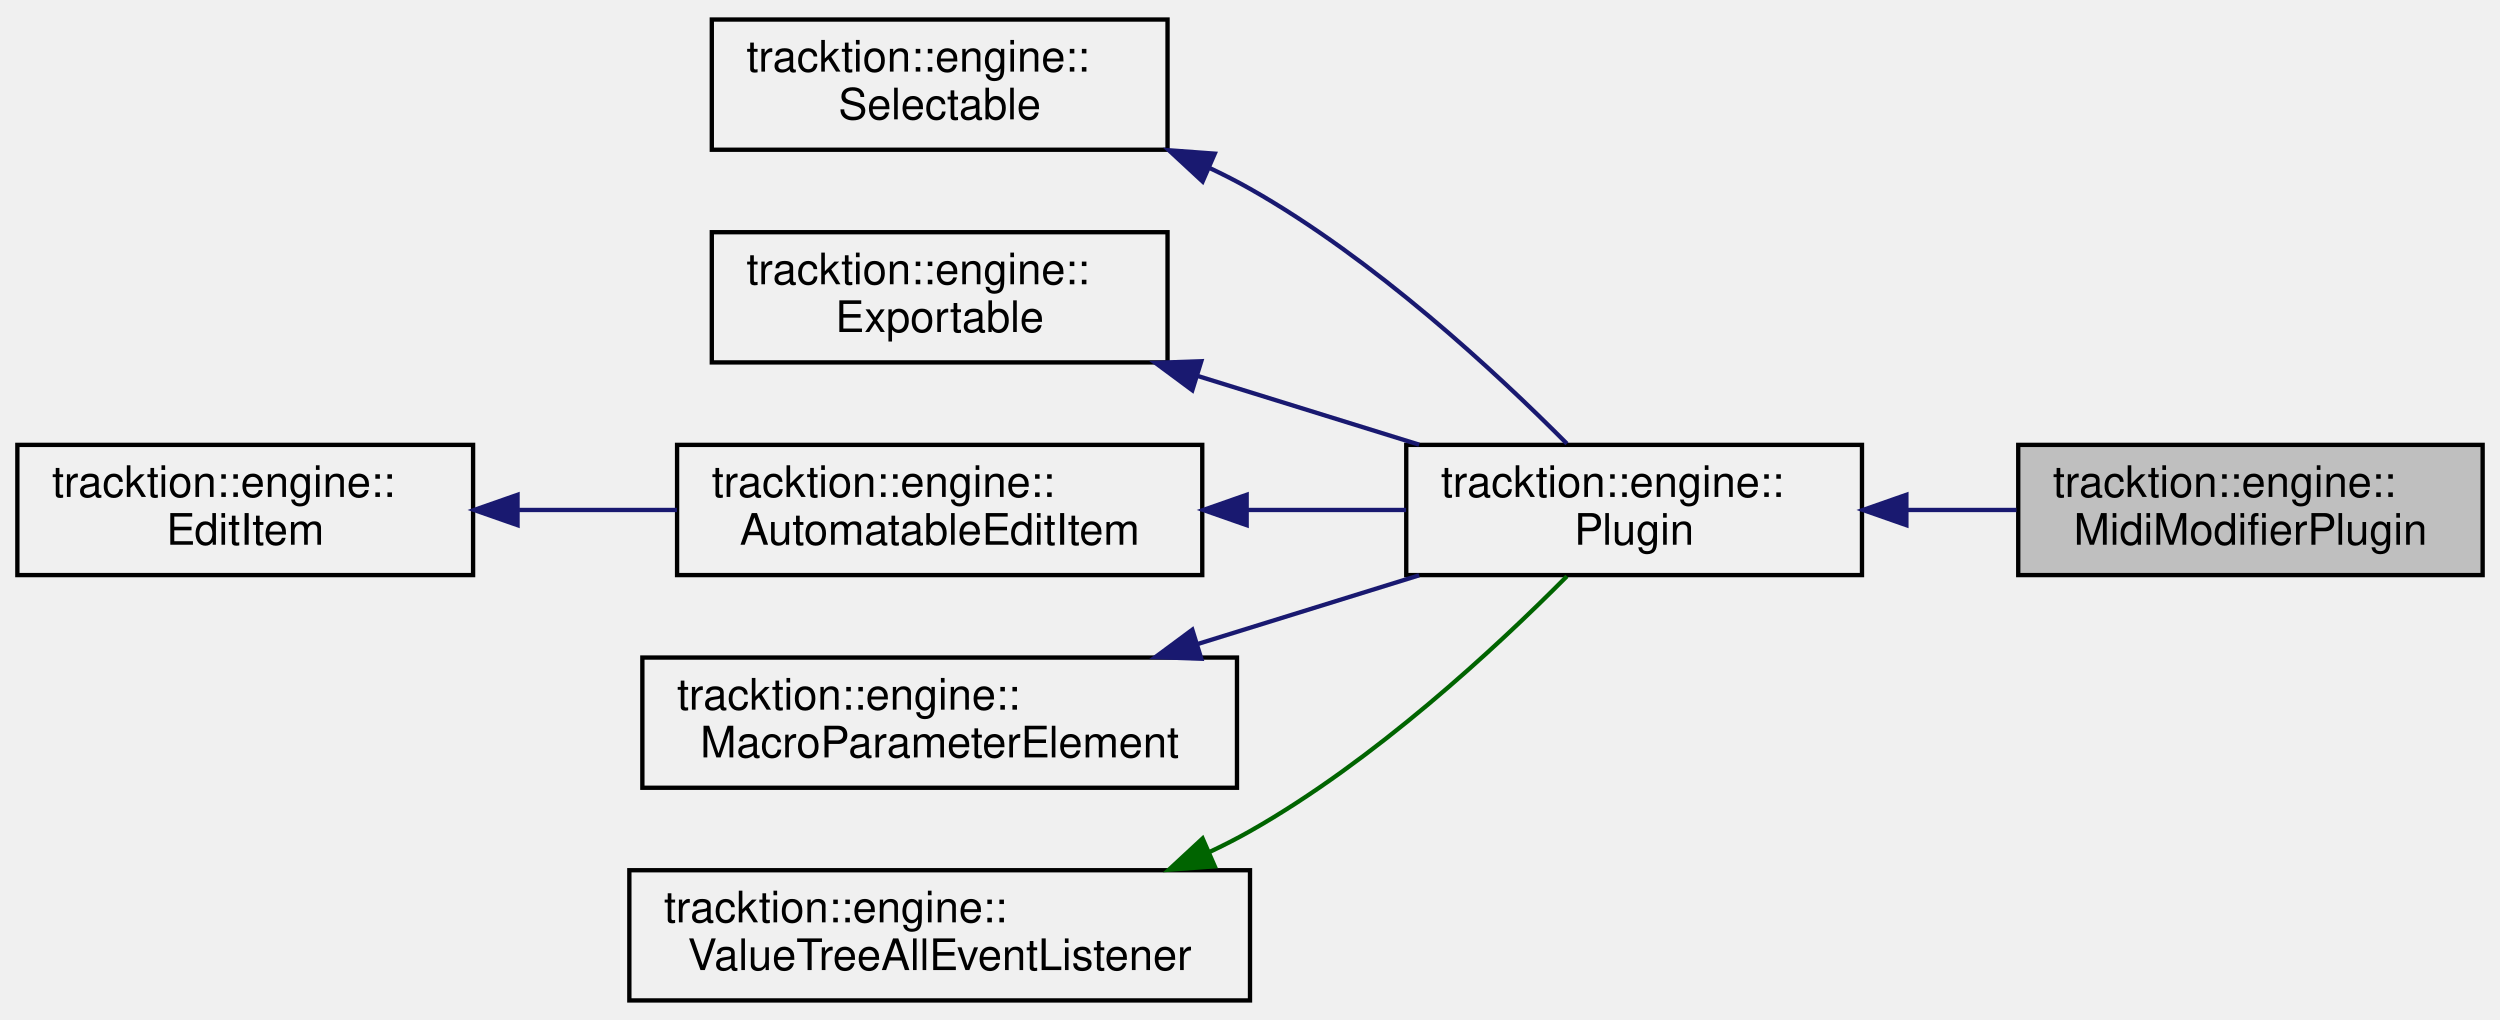
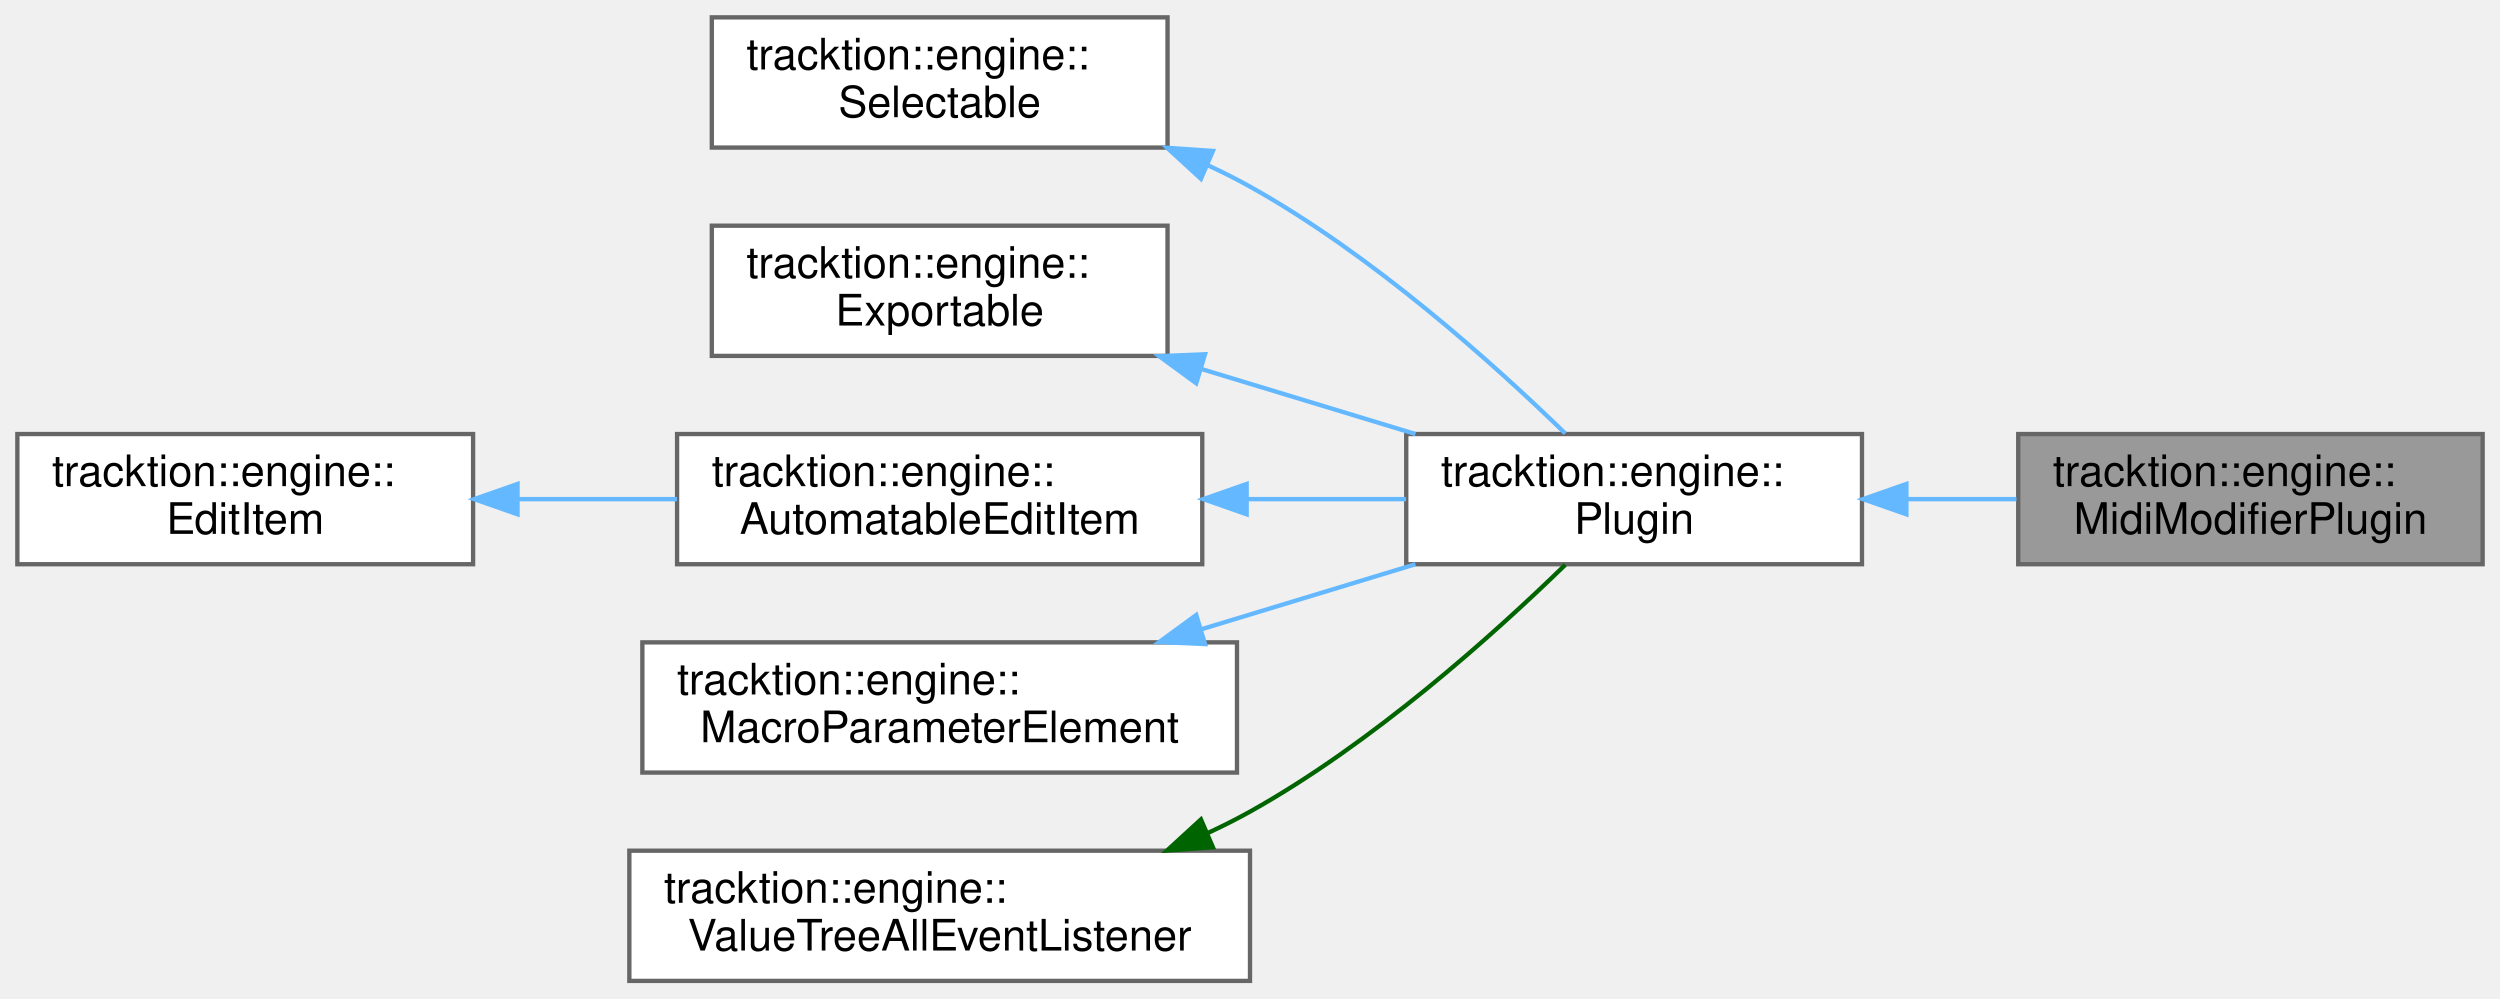
- <svg xmlns="http://www.w3.org/2000/svg" xmlns:xlink="http://www.w3.org/1999/xlink" width="576pt" height="235pt" viewBox="0.00 0.00 576.00 235.00">
-   <g id="graph0" class="graph" transform="scale(1 1) rotate(0) translate(4 231)">
-     <g id="node1" class="node">
-       <g id="a_node1">
+ <svg xmlns="http://www.w3.org/2000/svg" xmlns:xlink="http://www.w3.org/1999/xlink" width="576pt" height="230pt" viewBox="0.00 0.00 576.00 230.00">
+   <g id="graph0" class="graph" transform="scale(1 1) rotate(0) translate(4 226)">
+     <g id="Node000001" class="node">
+       <g id="a_Node000001">
        <a xlink:title=" ">
-           <polygon fill="#bfbfbf" stroke="black" points="461,-98.5 461,-128.5 568,-128.5 568,-98.5 461,-98.5" />
-           <text text-anchor="start" x="469" y="-116.5" font-family="Helvetica,sans-Serif" font-size="10.00">tracktion::engine::</text>
-           <text text-anchor="middle" x="514.5" y="-105.5" font-family="Helvetica,sans-Serif" font-size="10.00">MidiModifierPlugin</text>
+           <polygon fill="#999999" stroke="#666666" points="568,-126 461,-126 461,-96 568,-96 568,-126" />
+           <text text-anchor="start" x="469" y="-114" font-family="Helvetica,sans-Serif" font-size="10.00">tracktion::engine::</text>
+           <text text-anchor="middle" x="514.5" y="-103" font-family="Helvetica,sans-Serif" font-size="10.00">MidiModifierPlugin</text>
        </a>
      </g>
    </g>
-     <g id="node2" class="node">
-       <g id="a_node2">
+     <g id="Node000002" class="node">
+       <g id="a_Node000002">
        <a xlink:href="classtracktion_1_1engine_1_1Plugin.html" target="_top" xlink:title=" ">
-           <polygon fill="none" stroke="black" points="320,-98.5 320,-128.5 425,-128.5 425,-98.5 320,-98.5" />
-           <text text-anchor="start" x="328" y="-116.5" font-family="Helvetica,sans-Serif" font-size="10.00">tracktion::engine::</text>
-           <text text-anchor="middle" x="372.5" y="-105.5" font-family="Helvetica,sans-Serif" font-size="10.00">Plugin</text>
+           <polygon fill="white" stroke="#666666" points="425,-126 320,-126 320,-96 425,-96 425,-126" />
+           <text text-anchor="start" x="328" y="-114" font-family="Helvetica,sans-Serif" font-size="10.00">tracktion::engine::</text>
+           <text text-anchor="middle" x="372.5" y="-103" font-family="Helvetica,sans-Serif" font-size="10.00">Plugin</text>
        </a>
      </g>
    </g>
-     <g id="edge1" class="edge">
-       <path fill="none" stroke="midnightblue" d="M435.37,-113.5C443.78,-113.5 452.35,-113.5 460.58,-113.5" />
-       <polygon fill="midnightblue" stroke="midnightblue" points="435.23,-110 425.23,-113.5 435.23,-117 435.23,-110" />
-     </g>
-     <g id="node3" class="node">
-       <g id="a_node3">
-         <a xlink:href="classtracktion_1_1engine_1_1Selectable.html" target="_top" xlink:title="Base class for things that can be selected, and whose properties can appear in the properties panel.">
-           <polygon fill="none" stroke="black" points="160,-196.5 160,-226.5 265,-226.5 265,-196.5 160,-196.5" />
-           <text text-anchor="start" x="168" y="-214.5" font-family="Helvetica,sans-Serif" font-size="10.00">tracktion::engine::</text>
-           <text text-anchor="middle" x="212.5" y="-203.5" font-family="Helvetica,sans-Serif" font-size="10.00">Selectable</text>
+     <g id="edge1_Node000001_Node000002" class="edge">
+       <g id="a_edge1_Node000001_Node000002">
+         <a xlink:title=" ">
+           <path fill="none" stroke="#63b8ff" d="M435.37,-111C443.78,-111 452.35,-111 460.58,-111" />
+           <polygon fill="#63b8ff" stroke="#63b8ff" points="435.23,-107.5 425.23,-111 435.23,-114.5 435.23,-107.5" />
        </a>
      </g>
    </g>
-     <g id="edge2" class="edge">
-       <path fill="none" stroke="midnightblue" d="M274.59,-192.34C277.82,-190.82 280.98,-189.21 284,-187.5 312.57,-171.33 340.66,-145.26 357.02,-128.77" />
-       <polygon fill="midnightblue" stroke="midnightblue" points="273.08,-189.18 265.31,-196.38 275.88,-195.6 273.08,-189.18" />
-     </g>
-     <g id="node4" class="node">
-       <g id="a_node4">
-         <a xlink:href="classtracktion_1_1engine_1_1Exportable.html" target="_top" xlink:title="An interface for objects within an edit that can be exported.">
-           <polygon fill="none" stroke="black" points="160,-147.5 160,-177.5 265,-177.5 265,-147.5 160,-147.5" />
-           <text text-anchor="start" x="168" y="-165.5" font-family="Helvetica,sans-Serif" font-size="10.00">tracktion::engine::</text>
-           <text text-anchor="middle" x="212.5" y="-154.5" font-family="Helvetica,sans-Serif" font-size="10.00">Exportable</text>
+     <g id="Node000003" class="node">
+       <g id="a_Node000003">
+         <a xlink:href="classtracktion_1_1engine_1_1Selectable.html" target="_top" xlink:title="Base class for things that can be selected, and whose properties can appear in the properties panel.">
+           <polygon fill="white" stroke="#666666" points="265,-222 160,-222 160,-192 265,-192 265,-222" />
+           <text text-anchor="start" x="168" y="-210" font-family="Helvetica,sans-Serif" font-size="10.00">tracktion::engine::</text>
+           <text text-anchor="middle" x="212.5" y="-199" font-family="Helvetica,sans-Serif" font-size="10.00">Selectable</text>
        </a>
      </g>
    </g>
-     <g id="edge3" class="edge">
-       <path fill="none" stroke="midnightblue" d="M271.9,-144.39C288.7,-139.18 306.83,-133.55 322.97,-128.55" />
-       <polygon fill="midnightblue" stroke="midnightblue" points="270.71,-141.09 262.19,-147.4 272.78,-147.78 270.71,-141.09" />
-     </g>
-     <g id="node5" class="node">
-       <g id="a_node5">
-         <a xlink:href="classtracktion_1_1engine_1_1AutomatableEditItem.html" target="_top" xlink:title="Base class for elements that have some kind of automatable parameters.">
-           <polygon fill="none" stroke="black" points="152,-98.5 152,-128.5 273,-128.5 273,-98.5 152,-98.5" />
-           <text text-anchor="start" x="160" y="-116.5" font-family="Helvetica,sans-Serif" font-size="10.00">tracktion::engine::</text>
-           <text text-anchor="middle" x="212.5" y="-105.5" font-family="Helvetica,sans-Serif" font-size="10.00">AutomatableEditItem</text>
+     <g id="edge2_Node000002_Node000003" class="edge">
+       <g id="a_edge2_Node000002_Node000003">
+         <a xlink:title=" ">
+           <path fill="none" stroke="#63b8ff" d="M274.37,-187.88C277.68,-186.35 280.91,-184.72 284,-183 312.18,-167.3 340.17,-142.16 356.64,-126.13" />
+           <polygon fill="#63b8ff" stroke="#63b8ff" points="272.7,-184.79 264.89,-191.95 275.46,-191.22 272.7,-184.79" />
        </a>
      </g>
    </g>
-     <g id="edge4" class="edge">
-       <path fill="none" stroke="midnightblue" d="M283.45,-113.5C295.72,-113.5 308.3,-113.5 319.96,-113.5" />
-       <polygon fill="midnightblue" stroke="midnightblue" points="283.23,-110 273.23,-113.5 283.23,-117 283.23,-110" />
-     </g>
-     <g id="node6" class="node">
-       <g id="a_node6">
-         <a xlink:href="classtracktion_1_1engine_1_1EditItem.html" target="_top" xlink:title="Base class for objects that live inside an edit - e.g.">
-           <polygon fill="none" stroke="black" points="0,-98.5 0,-128.5 105,-128.5 105,-98.5 0,-98.5" />
-           <text text-anchor="start" x="8" y="-116.5" font-family="Helvetica,sans-Serif" font-size="10.00">tracktion::engine::</text>
-           <text text-anchor="middle" x="52.5" y="-105.5" font-family="Helvetica,sans-Serif" font-size="10.00">EditItem</text>
+     <g id="Node000004" class="node">
+       <g id="a_Node000004">
+         <a xlink:href="classtracktion_1_1engine_1_1Exportable.html" target="_top" xlink:title="An interface for objects within an edit that can be exported.">
+           <polygon fill="white" stroke="#666666" points="265,-174 160,-174 160,-144 265,-144 265,-174" />
+           <text text-anchor="start" x="168" y="-162" font-family="Helvetica,sans-Serif" font-size="10.00">tracktion::engine::</text>
+           <text text-anchor="middle" x="212.5" y="-151" font-family="Helvetica,sans-Serif" font-size="10.00">Exportable</text>
        </a>
      </g>
    </g>
-     <g id="edge5" class="edge">
-       <path fill="none" stroke="midnightblue" d="M115.59,-113.5C127.56,-113.5 140.08,-113.5 151.97,-113.5" />
-       <polygon fill="midnightblue" stroke="midnightblue" points="115.24,-110 105.24,-113.5 115.24,-117 115.24,-110" />
-     </g>
-     <g id="node7" class="node">
-       <g id="a_node7">
-         <a xlink:href="classtracktion_1_1engine_1_1MacroParameterElement.html" target="_top" xlink:title="Base class for elements which can contain macro parameters.">
-           <polygon fill="none" stroke="black" points="144,-49.5 144,-79.5 281,-79.5 281,-49.5 144,-49.5" />
-           <text text-anchor="start" x="152" y="-67.5" font-family="Helvetica,sans-Serif" font-size="10.00">tracktion::engine::</text>
-           <text text-anchor="middle" x="212.5" y="-56.5" font-family="Helvetica,sans-Serif" font-size="10.00">MacroParameterElement</text>
+     <g id="edge3_Node000002_Node000004" class="edge">
+       <g id="a_edge3_Node000002_Node000004">
+         <a xlink:title=" ">
+           <path fill="none" stroke="#63b8ff" d="M272.97,-140.93C289.17,-136.01 306.54,-130.73 322.12,-126" />
+           <polygon fill="#63b8ff" stroke="#63b8ff" points="271.61,-137.69 263.06,-143.94 273.64,-144.39 271.61,-137.69" />
        </a>
      </g>
    </g>
-     <g id="edge6" class="edge">
-       <path fill="none" stroke="midnightblue" d="M271.9,-82.61C288.7,-87.82 306.83,-93.45 322.97,-98.45" />
-       <polygon fill="midnightblue" stroke="midnightblue" points="272.78,-79.22 262.19,-79.6 270.71,-85.91 272.78,-79.22" />
-     </g>
-     <g id="node8" class="node">
-       <g id="a_node8">
-         <a xlink:href="structtracktion_1_1engine_1_1ValueTreeAllEventListener.html" target="_top" xlink:title=" ">
-           <polygon fill="none" stroke="black" points="141,-0.5 141,-30.5 284,-30.5 284,-0.5 141,-0.5" />
-           <text text-anchor="start" x="149" y="-18.5" font-family="Helvetica,sans-Serif" font-size="10.00">tracktion::engine::</text>
-           <text text-anchor="middle" x="212.5" y="-7.5" font-family="Helvetica,sans-Serif" font-size="10.00">ValueTreeAllEventListener</text>
+     <g id="Node000005" class="node">
+       <g id="a_Node000005">
+         <a xlink:href="classtracktion_1_1engine_1_1AutomatableEditItem.html" target="_top" xlink:title="Base class for elements that have some kind of automatable parameters.">
+           <polygon fill="white" stroke="#666666" points="273,-126 152,-126 152,-96 273,-96 273,-126" />
+           <text text-anchor="start" x="160" y="-114" font-family="Helvetica,sans-Serif" font-size="10.00">tracktion::engine::</text>
+           <text text-anchor="middle" x="212.5" y="-103" font-family="Helvetica,sans-Serif" font-size="10.00">AutomatableEditItem</text>
        </a>
      </g>
    </g>
-     <g id="edge7" class="edge">
-       <path fill="none" stroke="darkgreen" d="M274.59,-34.66C277.82,-36.18 280.98,-37.79 284,-39.5 312.57,-55.67 340.66,-81.74 357.02,-98.23" />
-       <polygon fill="darkgreen" stroke="darkgreen" points="275.88,-31.4 265.31,-30.62 273.08,-37.82 275.88,-31.4" />
+     <g id="edge4_Node000002_Node000005" class="edge">
+       <g id="a_edge4_Node000002_Node000005">
+         <a xlink:title=" ">
+           <path fill="none" stroke="#63b8ff" d="M283.45,-111C295.72,-111 308.3,-111 319.96,-111" />
+           <polygon fill="#63b8ff" stroke="#63b8ff" points="283.23,-107.5 273.23,-111 283.23,-114.5 283.23,-107.5" />
+         </a>
+       </g>
+     </g>
+     <g id="Node000006" class="node">
+       <g id="a_Node000006">
+         <a xlink:href="classtracktion_1_1engine_1_1EditItem.html" target="_top" xlink:title="Base class for objects that live inside an edit - e.g.">
+           <polygon fill="white" stroke="#666666" points="105,-126 0,-126 0,-96 105,-96 105,-126" />
+           <text text-anchor="start" x="8" y="-114" font-family="Helvetica,sans-Serif" font-size="10.00">tracktion::engine::</text>
+           <text text-anchor="middle" x="52.5" y="-103" font-family="Helvetica,sans-Serif" font-size="10.00">EditItem</text>
+         </a>
+       </g>
+     </g>
+     <g id="edge5_Node000005_Node000006" class="edge">
+       <g id="a_edge5_Node000005_Node000006">
+         <a xlink:title=" ">
+           <path fill="none" stroke="#63b8ff" d="M115.59,-111C127.56,-111 140.08,-111 151.97,-111" />
+           <polygon fill="#63b8ff" stroke="#63b8ff" points="115.24,-107.5 105.24,-111 115.24,-114.5 115.24,-107.5" />
+         </a>
+       </g>
+     </g>
+     <g id="Node000007" class="node">
+       <g id="a_Node000007">
+         <a xlink:href="classtracktion_1_1engine_1_1MacroParameterElement.html" target="_top" xlink:title="Base class for elements which can contain macro parameters.">
+           <polygon fill="white" stroke="#666666" points="281,-78 144,-78 144,-48 281,-48 281,-78" />
+           <text text-anchor="start" x="152" y="-66" font-family="Helvetica,sans-Serif" font-size="10.00">tracktion::engine::</text>
+           <text text-anchor="middle" x="212.5" y="-55" font-family="Helvetica,sans-Serif" font-size="10.00">MacroParameterElement</text>
+         </a>
+       </g>
+     </g>
+     <g id="edge6_Node000002_Node000007" class="edge">
+       <g id="a_edge6_Node000002_Node000007">
+         <a xlink:title=" ">
+           <path fill="none" stroke="#63b8ff" d="M272.97,-81.07C289.17,-85.99 306.54,-91.27 322.12,-96" />
+           <polygon fill="#63b8ff" stroke="#63b8ff" points="273.64,-77.61 263.06,-78.06 271.61,-84.31 273.64,-77.61" />
+         </a>
+       </g>
+     </g>
+     <g id="Node000008" class="node">
+       <g id="a_Node000008">
+         <a xlink:href="structtracktion_1_1engine_1_1ValueTreeAllEventListener.html" target="_top" xlink:title=" ">
+           <polygon fill="white" stroke="#666666" points="284,-30 141,-30 141,0 284,0 284,-30" />
+           <text text-anchor="start" x="149" y="-18" font-family="Helvetica,sans-Serif" font-size="10.00">tracktion::engine::</text>
+           <text text-anchor="middle" x="212.5" y="-7" font-family="Helvetica,sans-Serif" font-size="10.00">ValueTreeAllEventListener</text>
+         </a>
+       </g>
+     </g>
+     <g id="edge7_Node000002_Node000008" class="edge">
+       <g id="a_edge7_Node000002_Node000008">
+         <a xlink:title=" ">
+           <path fill="none" stroke="darkgreen" d="M274.37,-34.12C277.68,-35.65 280.91,-37.28 284,-39 312.18,-54.7 340.17,-79.84 356.64,-95.87" />
+           <polygon fill="darkgreen" stroke="darkgreen" points="275.46,-30.78 264.89,-30.05 272.7,-37.21 275.46,-30.78" />
+         </a>
+       </g>
    </g>
  </g>
</svg>
